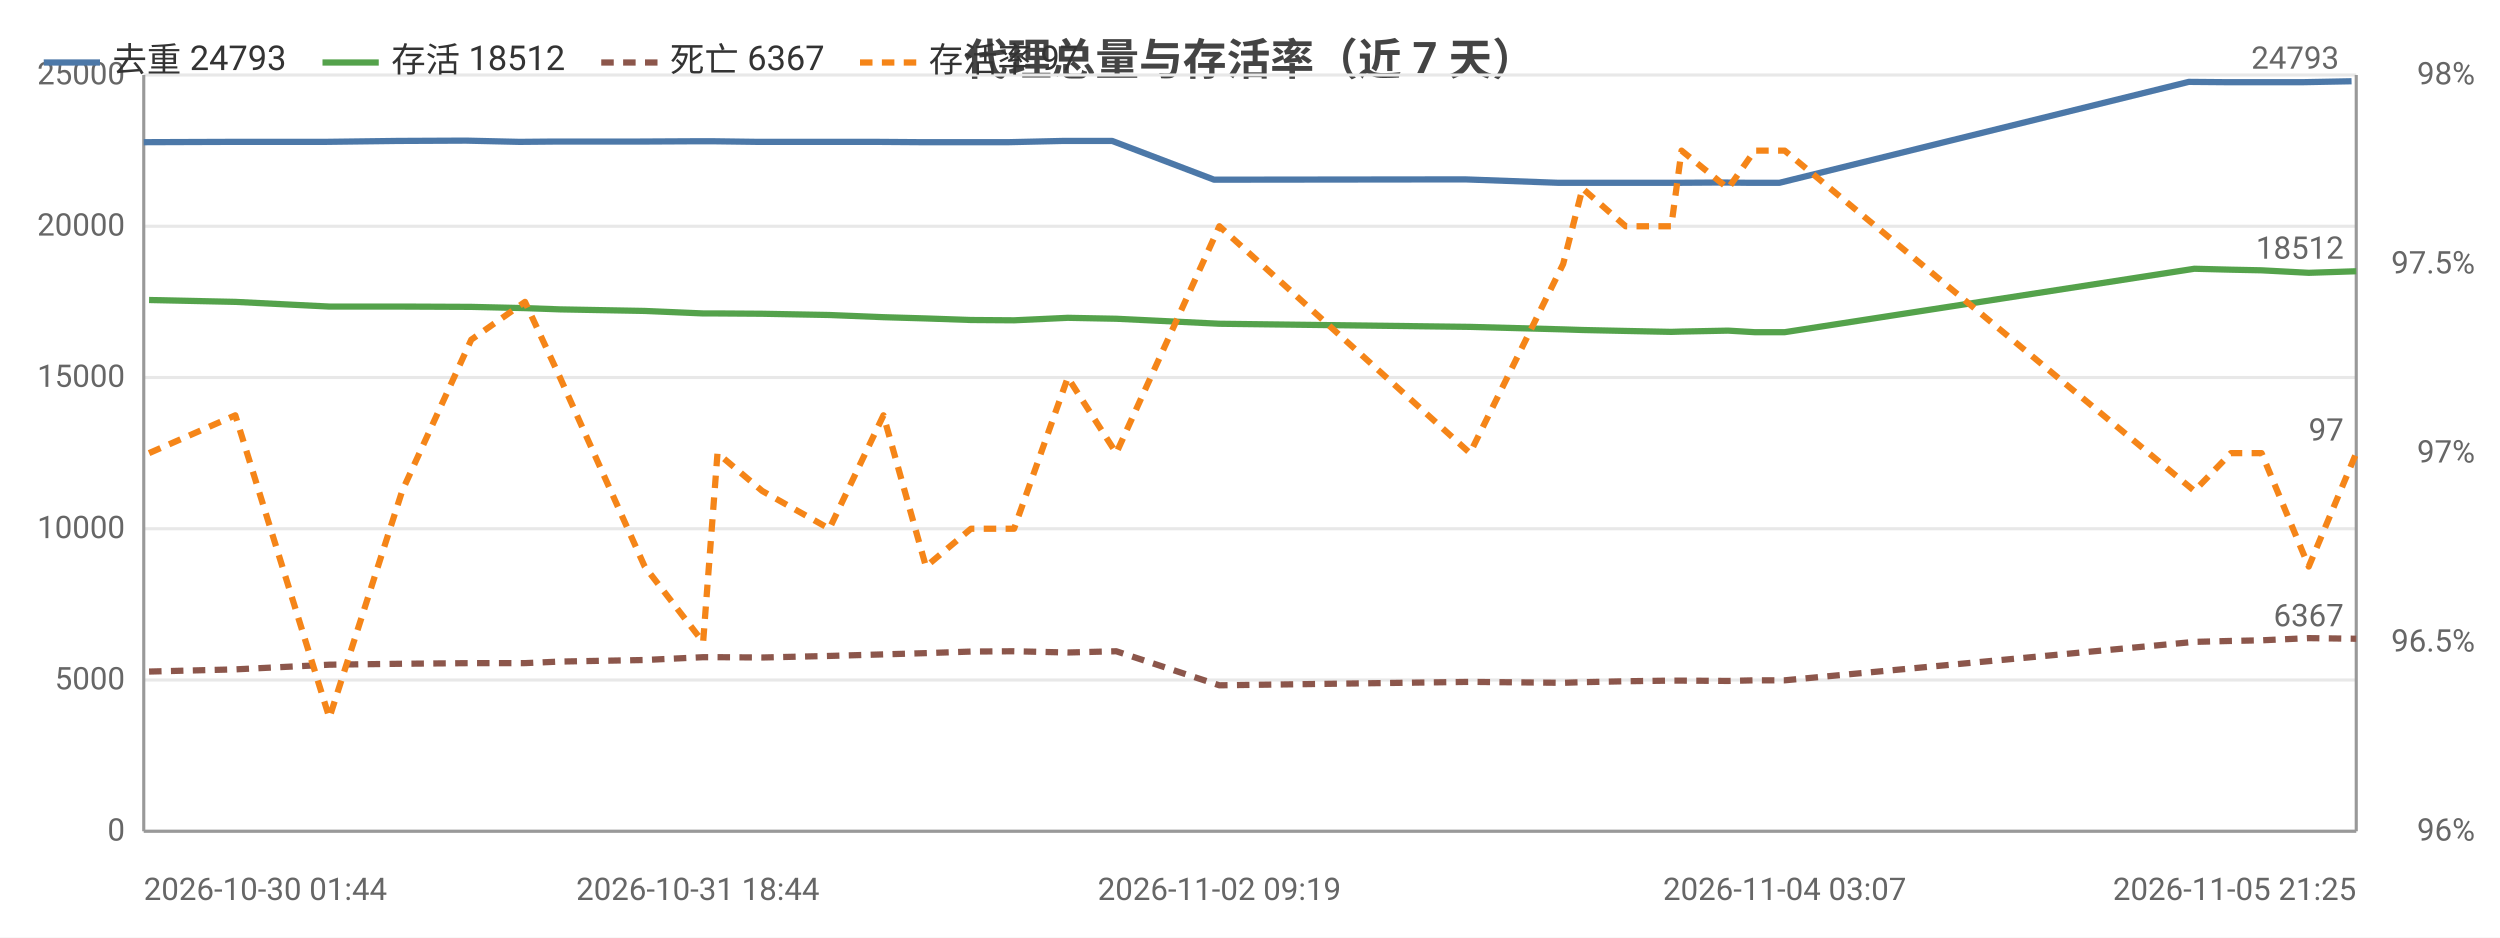
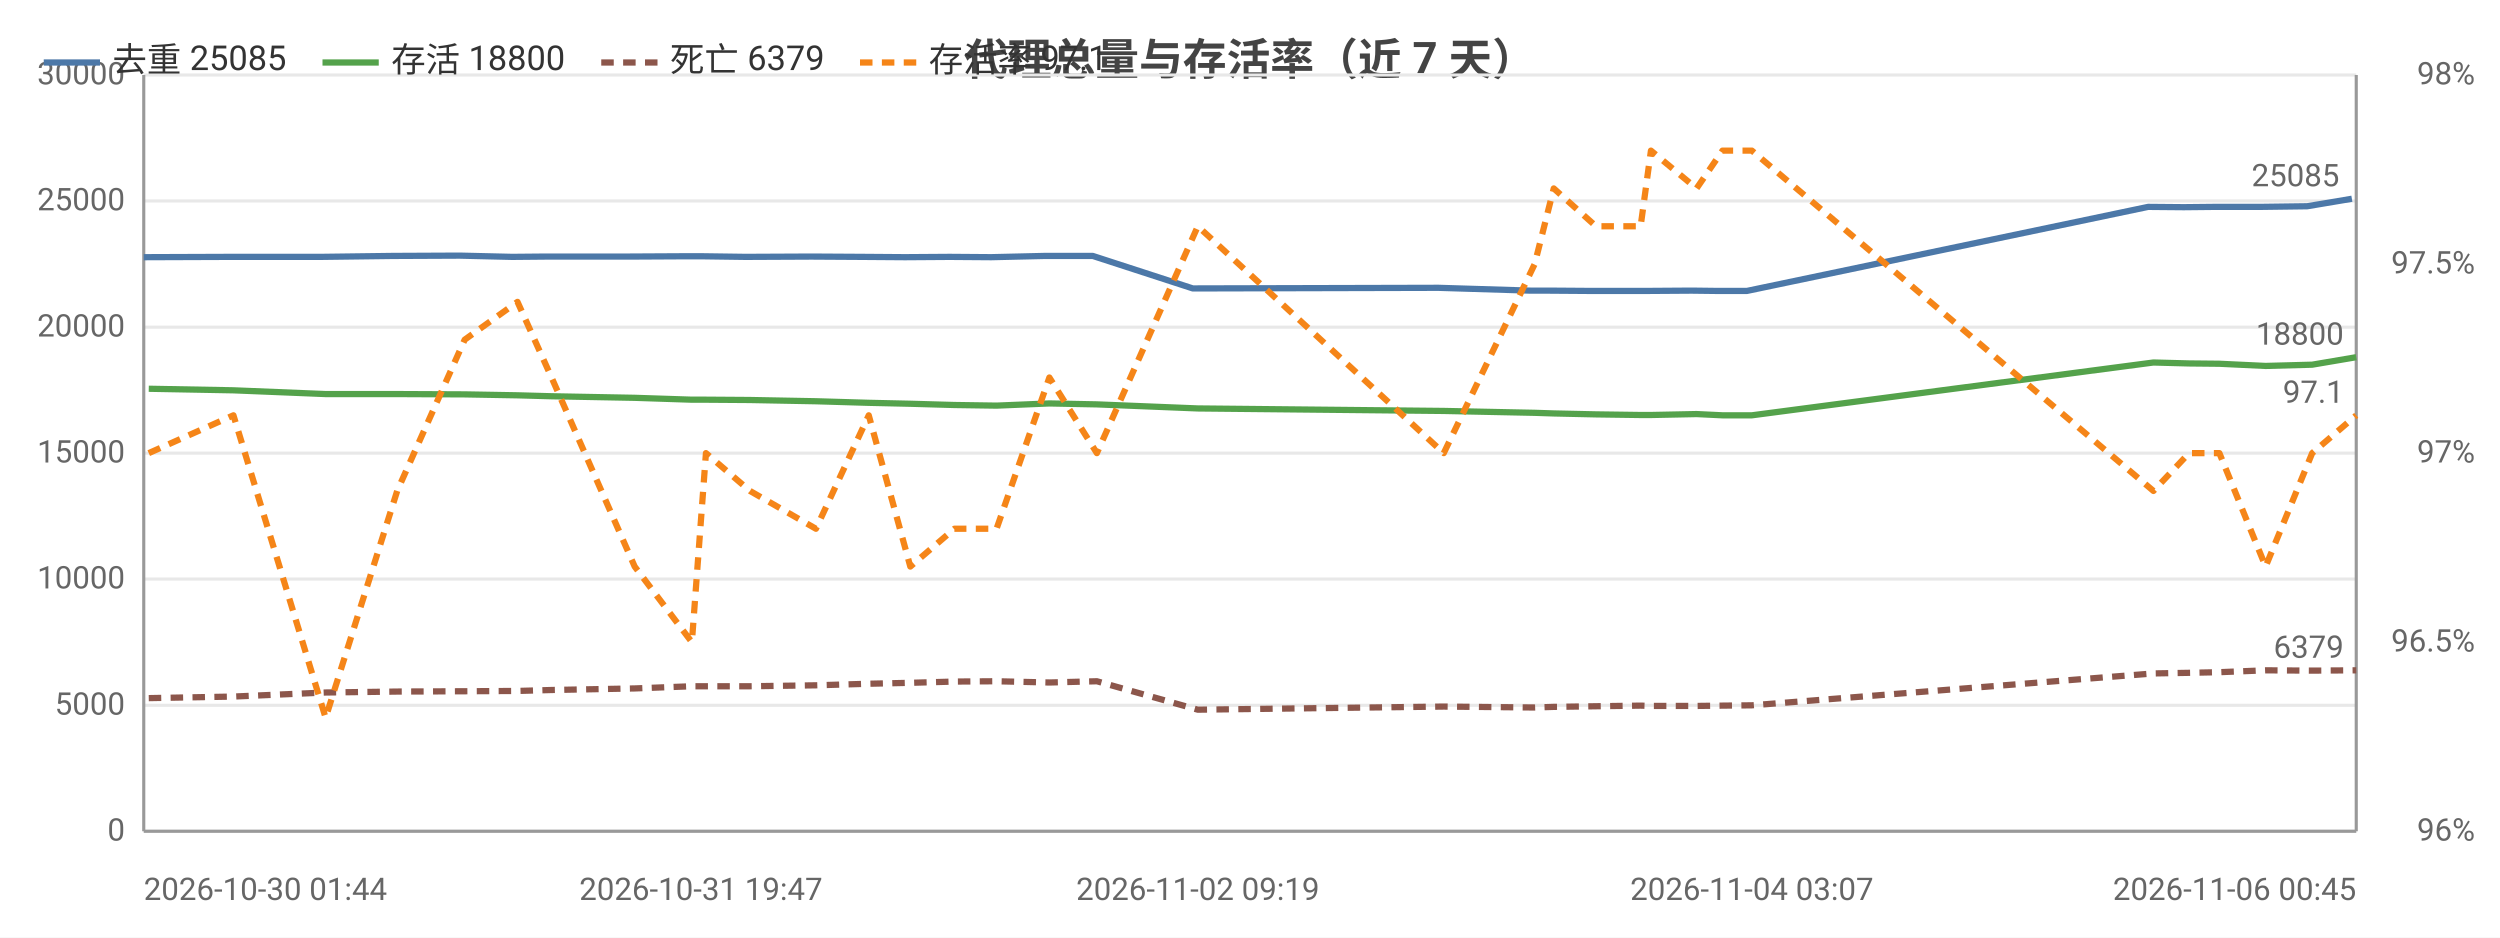
<svg xmlns="http://www.w3.org/2000/svg" width="800" height="300" viewBox="0 0 800 300">
  <rect width="800" height="300" fill="#ffffff" />
  <style>text{font-family:system-ui,-apple-system,'Segoe UI',Roboto,'PingFang SC','Microsoft YaHei','Noto Sans CJK SC',sans-serif}.g{stroke:#e8e8e8;stroke-width:1}.a{stroke:#999;stroke-width:1}.t{font-size:10px;fill:#666}.m{font-size:10px;text-anchor:middle;fill:#666}.e{font-size:10px;text-anchor:end;fill:#666}.l{font-size:11px;fill:#333}.tt{font-size:14px;font-weight:600;text-anchor:middle;fill:#444}.em{font-size:13px;text-anchor:middle;fill:#999}</style>
  <text class="tt" x="400.0" y="24">代理总量与存活率（近 7 天）</text>
  <line class="g" x1="46" y1="266" x2="754" y2="266" />
  <text class="e" x="40" y="269">0</text>
-   <line class="g" x1="46" y1="217.6" x2="754" y2="217.6" />
-   <text class="e" x="40" y="220.6">5000</text>
-   <line class="g" x1="46" y1="169.2" x2="754" y2="169.2" />
-   <text class="e" x="40" y="172.2">10000</text>
-   <line class="g" x1="46" y1="120.8" x2="754" y2="120.8" />
-   <text class="e" x="40" y="123.8">15000</text>
-   <line class="g" x1="46" y1="72.4" x2="754" y2="72.4" />
-   <text class="e" x="40" y="75.4">20000</text>
+   <line class="g" x1="46" y1="225.7" x2="754" y2="225.7" />
+   <text class="e" x="40" y="228.7">5000</text>
+   <line class="g" x1="46" y1="185.3" x2="754" y2="185.3" />
+   <text class="e" x="40" y="188.3">10000</text>
+   <line class="g" x1="46" y1="145" x2="754" y2="145" />
+   <text class="e" x="40" y="148">15000</text>
+   <line class="g" x1="46" y1="104.7" x2="754" y2="104.7" />
+   <text class="e" x="40" y="107.7">20000</text>
+   <line class="g" x1="46" y1="64.3" x2="754" y2="64.3" />
+   <text class="e" x="40" y="67.3">25000</text>
  <line class="g" x1="46" y1="24" x2="754" y2="24" />
-   <text class="e" x="40" y="27">25000</text>
+   <text class="e" x="40" y="27">30000</text>
  <text class="e" x="792" y="269">96%</text>
  <text class="e" x="792" y="208.5">96.5%</text>
  <text class="e" x="792" y="148">97%</text>
  <text class="e" x="792" y="87.5">97.5%</text>
  <text class="e" x="792" y="27">98%</text>
  <line class="a" x1="754" y1="24" x2="754" y2="266" />
  <line class="a" x1="46" y1="24" x2="46" y2="266" />
  <line class="a" x1="46" y1="266" x2="754" y2="266" />
-   <polyline fill="none" stroke="#4c78a8" stroke-width="2" stroke-linejoin="round" points="46,45.5 73.5,45.4 103.8,45.4 127.2,45.1 149.1,45.0 166.3,45.4 177.3,45.3 204.6,45.3 223.3,45.2 227.9,45.2 242.5,45.4 264.1,45.4 280.8,45.4 294.5,45.5 309.2,45.5 322.8,45.5 340.1,45.1 355.9,45.1 388.5,57.5 468.8,57.4 498.7,58.5 504.5,58.5 518.4,58.5 533.1,58.5 536.5,58.5 551.4,58.4 559.8,58.5 569.4,58.5 700.4,26.2 712.1,26.3 722.0,26.3 737.1,26.3 752.5,26.0" />
-   <circle cx="46" cy="45.5" r="4" fill="transparent" />
-   <circle cx="103.8" cy="45.4" r="4" fill="transparent" />
-   <circle cx="127.2" cy="45.1" r="4" fill="transparent" />
-   <circle cx="166.3" cy="45.4" r="4" fill="transparent" />
-   <circle cx="204.6" cy="45.3" r="4" fill="transparent" />
-   <circle cx="223.3" cy="45.2" r="4" fill="transparent" />
-   <circle cx="242.5" cy="45.4" r="4" fill="transparent" />
-   <circle cx="280.8" cy="45.4" r="4" fill="transparent" />
-   <circle cx="294.5" cy="45.5" r="4" fill="transparent" />
-   <circle cx="322.8" cy="45.5" r="4" fill="transparent" />
-   <circle cx="355.9" cy="45.1" r="4" fill="transparent" />
-   <circle cx="468.8" cy="57.4" r="4" fill="transparent" />
-   <circle cx="498.7" cy="58.5" r="4" fill="transparent" />
-   <circle cx="518.4" cy="58.5" r="4" fill="transparent" />
-   <circle cx="536.5" cy="58.5" r="4" fill="transparent" />
-   <circle cx="551.4" cy="58.4" r="4" fill="transparent" />
-   <circle cx="569.4" cy="58.5" r="4" fill="transparent" />
-   <circle cx="712.1" cy="26.3" r="4" fill="transparent" />
-   <circle cx="722.0" cy="26.3" r="4" fill="transparent" />
-   <circle cx="752.5" cy="26.0" r="4" fill="transparent" />
-   <text class="t" x="748.5" y="22.0" text-anchor="end" fill="#4c78a8">24793</text>
-   <polyline fill="none" stroke="#54a24b" stroke-width="2" stroke-linejoin="round" points="47.7,96.0 75.3,96.6 105.4,98.1 128.7,98.1 150.8,98.2 168.0,98.6 179.2,99.0 206.3,99.5 225.0,100.3 229.6,100.3 243.9,100.4 265.4,100.8 282.7,101.5 296.3,101.9 310.7,102.4 324.5,102.5 341.7,101.7 357.2,102.0 390.2,103.6 470.4,104.6 500.2,105.4 506.4,105.6 520.2,105.9 534.8,106.2 538.1,106.1 553.0,105.8 561.5,106.3 571.1,106.3 702.2,86.0 713.9,86.3 723.7,86.5 738.8,87.3 754,86.8" />
-   <circle cx="47.7" cy="96.0" r="4" fill="transparent" />
-   <circle cx="105.4" cy="98.1" r="4" fill="transparent" />
-   <circle cx="128.7" cy="98.1" r="4" fill="transparent" />
-   <circle cx="168.0" cy="98.6" r="4" fill="transparent" />
-   <circle cx="206.3" cy="99.5" r="4" fill="transparent" />
-   <circle cx="225.0" cy="100.3" r="4" fill="transparent" />
-   <circle cx="243.9" cy="100.4" r="4" fill="transparent" />
-   <circle cx="282.7" cy="101.5" r="4" fill="transparent" />
-   <circle cx="296.3" cy="101.9" r="4" fill="transparent" />
-   <circle cx="324.5" cy="102.5" r="4" fill="transparent" />
-   <circle cx="357.2" cy="102.0" r="4" fill="transparent" />
-   <circle cx="470.4" cy="104.6" r="4" fill="transparent" />
-   <circle cx="500.2" cy="105.4" r="4" fill="transparent" />
-   <circle cx="520.2" cy="105.9" r="4" fill="transparent" />
-   <circle cx="538.1" cy="106.1" r="4" fill="transparent" />
-   <circle cx="553.0" cy="105.8" r="4" fill="transparent" />
-   <circle cx="571.1" cy="106.3" r="4" fill="transparent" />
-   <circle cx="713.9" cy="86.3" r="4" fill="transparent" />
-   <circle cx="723.7" cy="86.5" r="4" fill="transparent" />
-   <circle cx="754" cy="86.8" r="4" fill="transparent" />
-   <text class="t" x="750" y="82.8" text-anchor="end" fill="#54a24b">18512</text>
-   <polyline fill="none" stroke="#8c564b" stroke-width="2" stroke-dasharray="4,3" stroke-linejoin="round" points="47.7,214.9 75.3,214.2 105.4,212.7 128.7,212.4 150.8,212.2 168.0,212.2 179.2,211.7 206.3,211.2 225.0,210.3 229.6,210.3 243.9,210.4 265.4,209.9 282.7,209.4 296.3,209.0 310.7,208.5 324.5,208.4 341.7,208.8 357.2,208.4 390.2,219.3 470.4,218.2 500.2,218.5 506.4,218.3 520.2,218.0 534.8,217.8 538.1,217.8 553.0,217.9 561.5,217.7 571.1,217.7 702.2,205.4 713.9,205.1 723.7,204.9 738.8,204.2 754,204.4" />
-   <circle cx="47.7" cy="214.9" r="4" fill="transparent" />
-   <circle cx="105.4" cy="212.7" r="4" fill="transparent" />
-   <circle cx="128.7" cy="212.4" r="4" fill="transparent" />
-   <circle cx="168.0" cy="212.2" r="4" fill="transparent" />
-   <circle cx="206.3" cy="211.2" r="4" fill="transparent" />
-   <circle cx="225.0" cy="210.3" r="4" fill="transparent" />
-   <circle cx="243.9" cy="210.4" r="4" fill="transparent" />
-   <circle cx="282.7" cy="209.4" r="4" fill="transparent" />
-   <circle cx="296.3" cy="209.0" r="4" fill="transparent" />
-   <circle cx="324.5" cy="208.4" r="4" fill="transparent" />
-   <circle cx="357.2" cy="208.4" r="4" fill="transparent" />
-   <circle cx="470.4" cy="218.2" r="4" fill="transparent" />
-   <circle cx="500.2" cy="218.5" r="4" fill="transparent" />
-   <circle cx="520.2" cy="218.0" r="4" fill="transparent" />
-   <circle cx="538.1" cy="217.8" r="4" fill="transparent" />
-   <circle cx="553.0" cy="217.9" r="4" fill="transparent" />
-   <circle cx="571.1" cy="217.7" r="4" fill="transparent" />
-   <circle cx="713.9" cy="205.1" r="4" fill="transparent" />
-   <circle cx="723.7" cy="204.9" r="4" fill="transparent" />
-   <circle cx="754" cy="204.4" r="4" fill="transparent" />
-   <text class="t" x="750" y="200.4" text-anchor="end" fill="#8c564b">6367</text>
-   <polyline fill="none" stroke="#f58518" stroke-width="2" stroke-dasharray="4,3" stroke-linejoin="round" points="47.7,145 75.3,132.9 105.4,229.7 128.7,157.1 150.8,108.7 168.0,96.6 179.2,120.8 206.3,181.3 225.0,205.5 229.6,145 243.9,157.1 265.4,169.2 282.7,132.9 296.3,181.3 310.7,169.2 324.5,169.2 341.7,120.8 357.2,145 390.2,72.4 470.4,145 500.2,84.5 506.4,60.3 520.2,72.4 534.8,72.4 538.1,48.2 553.0,60.3 561.5,48.2 571.1,48.2 702.2,157.1 713.9,145 723.7,145 738.8,181.3 754,145" />
-   <circle cx="47.7" cy="145" r="4" fill="transparent" />
-   <circle cx="105.4" cy="229.7" r="4" fill="transparent" />
-   <circle cx="128.7" cy="157.1" r="4" fill="transparent" />
-   <circle cx="168.0" cy="96.6" r="4" fill="transparent" />
-   <circle cx="206.3" cy="181.3" r="4" fill="transparent" />
-   <circle cx="225.0" cy="205.5" r="4" fill="transparent" />
-   <circle cx="243.9" cy="157.1" r="4" fill="transparent" />
-   <circle cx="282.7" cy="132.9" r="4" fill="transparent" />
-   <circle cx="296.3" cy="181.3" r="4" fill="transparent" />
-   <circle cx="324.5" cy="169.2" r="4" fill="transparent" />
-   <circle cx="357.2" cy="145" r="4" fill="transparent" />
-   <circle cx="470.4" cy="145" r="4" fill="transparent" />
-   <circle cx="500.2" cy="84.5" r="4" fill="transparent" />
-   <circle cx="520.2" cy="72.4" r="4" fill="transparent" />
-   <circle cx="538.1" cy="48.2" r="4" fill="transparent" />
-   <circle cx="553.0" cy="60.3" r="4" fill="transparent" />
-   <circle cx="571.1" cy="48.2" r="4" fill="transparent" />
-   <circle cx="713.9" cy="145" r="4" fill="transparent" />
-   <circle cx="723.7" cy="145" r="4" fill="transparent" />
-   <circle cx="754" cy="145" r="4" fill="transparent" />
-   <text class="t" x="750" y="141" text-anchor="end" fill="#f58518">97</text>
+   <polyline fill="none" stroke="#4c78a8" stroke-width="2" stroke-linejoin="round" points="46,82.3 73.0,82.2 102.6,82.2 125.6,81.9 147.1,81.8 163.9,82.2 174.7,82.1 201.4,82.1 219.8,82.0 224.3,82.0 238.6,82.2 259.7,82.1 276.1,82.2 289.6,82.3 303.9,82.2 317.2,82.3 334.2,81.9 349.7,81.9 381.7,92.3 460.3,92.1 489.7,93.0 495.3,93.0 509.0,93.1 523.3,93.1 526.7,93.1 541.3,93.0 549.5,93.1 559.0,93.1 687.4,66.2 698.8,66.3 708.5,66.2 723.3,66.2 738.3,66.0 752.6,63.6" />
+   <circle cx="46" cy="82.3" r="4" fill="transparent" />
+   <circle cx="102.6" cy="82.2" r="4" fill="transparent" />
+   <circle cx="125.6" cy="81.9" r="4" fill="transparent" />
+   <circle cx="163.9" cy="82.2" r="4" fill="transparent" />
+   <circle cx="201.4" cy="82.1" r="4" fill="transparent" />
+   <circle cx="224.3" cy="82.0" r="4" fill="transparent" />
+   <circle cx="238.6" cy="82.2" r="4" fill="transparent" />
+   <circle cx="276.1" cy="82.2" r="4" fill="transparent" />
+   <circle cx="303.9" cy="82.2" r="4" fill="transparent" />
+   <circle cx="334.2" cy="81.9" r="4" fill="transparent" />
+   <circle cx="349.7" cy="81.9" r="4" fill="transparent" />
+   <circle cx="460.3" cy="92.1" r="4" fill="transparent" />
+   <circle cx="495.3" cy="93.0" r="4" fill="transparent" />
+   <circle cx="523.3" cy="93.1" r="4" fill="transparent" />
+   <circle cx="526.7" cy="93.1" r="4" fill="transparent" />
+   <circle cx="549.5" cy="93.1" r="4" fill="transparent" />
+   <circle cx="687.4" cy="66.2" r="4" fill="transparent" />
+   <circle cx="708.5" cy="66.2" r="4" fill="transparent" />
+   <circle cx="723.3" cy="66.2" r="4" fill="transparent" />
+   <circle cx="752.6" cy="63.6" r="4" fill="transparent" />
+   <text class="t" x="748.6" y="59.6" text-anchor="end" fill="#4c78a8">25085</text>
+   <polyline fill="none" stroke="#54a24b" stroke-width="2" stroke-linejoin="round" points="47.6,124.4 74.7,124.9 104.2,126.1 127.1,126.1 148.7,126.2 165.6,126.5 176.5,126.8 203.1,127.3 221.4,127.9 225.9,127.9 240.0,128.0 261.1,128.4 278.0,128.9 291.3,129.2 305.4,129.6 318.9,129.8 335.8,129.1 351.0,129.4 383.3,130.7 462.0,131.5 491.1,132.1 497.2,132.3 510.7,132.6 525.0,132.8 528.3,132.8 542.9,132.5 551.2,132.9 560.6,132.9 689.1,116.0 700.5,116.3 710.2,116.4 725.0,117.1 739.9,116.7 754,114.3" />
+   <circle cx="47.6" cy="124.4" r="4" fill="transparent" />
+   <circle cx="104.2" cy="126.1" r="4" fill="transparent" />
+   <circle cx="127.1" cy="126.1" r="4" fill="transparent" />
+   <circle cx="165.6" cy="126.5" r="4" fill="transparent" />
+   <circle cx="203.1" cy="127.3" r="4" fill="transparent" />
+   <circle cx="225.9" cy="127.9" r="4" fill="transparent" />
+   <circle cx="240.0" cy="128.0" r="4" fill="transparent" />
+   <circle cx="278.0" cy="128.9" r="4" fill="transparent" />
+   <circle cx="305.4" cy="129.6" r="4" fill="transparent" />
+   <circle cx="335.8" cy="129.1" r="4" fill="transparent" />
+   <circle cx="351.0" cy="129.4" r="4" fill="transparent" />
+   <circle cx="462.0" cy="131.5" r="4" fill="transparent" />
+   <circle cx="497.2" cy="132.3" r="4" fill="transparent" />
+   <circle cx="525.0" cy="132.8" r="4" fill="transparent" />
+   <circle cx="528.3" cy="132.8" r="4" fill="transparent" />
+   <circle cx="551.2" cy="132.9" r="4" fill="transparent" />
+   <circle cx="689.1" cy="116.0" r="4" fill="transparent" />
+   <circle cx="710.2" cy="116.4" r="4" fill="transparent" />
+   <circle cx="725.0" cy="117.1" r="4" fill="transparent" />
+   <circle cx="754" cy="114.3" r="4" fill="transparent" />
+   <text class="t" x="750" y="110.3" text-anchor="end" fill="#54a24b">18800</text>
+   <polyline fill="none" stroke="#8c564b" stroke-width="2" stroke-dasharray="4,3" stroke-linejoin="round" points="47.6,223.4 74.7,222.9 104.2,221.6 127.1,221.3 148.7,221.2 165.6,221.1 176.5,220.8 203.1,220.3 221.4,219.6 225.9,219.6 240.0,219.6 261.1,219.3 278.0,218.8 291.3,218.5 305.4,218.1 318.9,218.0 335.8,218.4 351.0,218.0 383.3,227.1 462.0,226.1 491.1,226.4 497.2,226.2 510.7,226.0 525.0,225.8 528.3,225.9 542.9,225.9 551.2,225.8 560.6,225.7 689.1,215.5 700.5,215.3 710.2,215.1 725.0,214.5 739.9,214.6 754,214.5" />
+   <circle cx="47.6" cy="223.4" r="4" fill="transparent" />
+   <circle cx="104.2" cy="221.6" r="4" fill="transparent" />
+   <circle cx="127.1" cy="221.3" r="4" fill="transparent" />
+   <circle cx="165.6" cy="221.1" r="4" fill="transparent" />
+   <circle cx="203.1" cy="220.3" r="4" fill="transparent" />
+   <circle cx="225.9" cy="219.6" r="4" fill="transparent" />
+   <circle cx="240.0" cy="219.6" r="4" fill="transparent" />
+   <circle cx="278.0" cy="218.8" r="4" fill="transparent" />
+   <circle cx="305.4" cy="218.1" r="4" fill="transparent" />
+   <circle cx="335.8" cy="218.4" r="4" fill="transparent" />
+   <circle cx="351.0" cy="218.0" r="4" fill="transparent" />
+   <circle cx="462.0" cy="226.1" r="4" fill="transparent" />
+   <circle cx="497.2" cy="226.2" r="4" fill="transparent" />
+   <circle cx="525.0" cy="225.8" r="4" fill="transparent" />
+   <circle cx="528.3" cy="225.9" r="4" fill="transparent" />
+   <circle cx="551.2" cy="225.8" r="4" fill="transparent" />
+   <circle cx="689.1" cy="215.5" r="4" fill="transparent" />
+   <circle cx="710.2" cy="215.1" r="4" fill="transparent" />
+   <circle cx="725.0" cy="214.5" r="4" fill="transparent" />
+   <circle cx="754" cy="214.5" r="4" fill="transparent" />
+   <text class="t" x="750" y="210.5" text-anchor="end" fill="#8c564b">6379</text>
+   <polyline fill="none" stroke="#f58518" stroke-width="2" stroke-dasharray="4,3" stroke-linejoin="round" points="47.6,145 74.7,132.9 104.2,229.7 127.1,157.1 148.7,108.7 165.6,96.6 176.5,120.8 203.1,181.3 221.4,205.5 225.9,145 240.0,157.1 261.1,169.2 278.0,132.9 291.3,181.3 305.4,169.2 318.9,169.2 335.8,120.8 351.0,145 383.3,72.4 462.0,145 491.1,84.5 497.2,60.3 510.7,72.4 525.0,72.4 528.3,48.2 542.9,60.3 551.2,48.2 560.6,48.2 689.1,157.1 700.5,145 710.2,145 725.0,181.3 739.9,145 754,132.9" />
+   <circle cx="47.6" cy="145" r="4" fill="transparent" />
+   <circle cx="104.2" cy="229.7" r="4" fill="transparent" />
+   <circle cx="127.1" cy="157.1" r="4" fill="transparent" />
+   <circle cx="165.6" cy="96.6" r="4" fill="transparent" />
+   <circle cx="203.1" cy="181.3" r="4" fill="transparent" />
+   <circle cx="225.9" cy="145" r="4" fill="transparent" />
+   <circle cx="240.0" cy="157.1" r="4" fill="transparent" />
+   <circle cx="278.0" cy="132.9" r="4" fill="transparent" />
+   <circle cx="305.4" cy="169.2" r="4" fill="transparent" />
+   <circle cx="335.8" cy="120.8" r="4" fill="transparent" />
+   <circle cx="351.0" cy="145" r="4" fill="transparent" />
+   <circle cx="462.0" cy="145" r="4" fill="transparent" />
+   <circle cx="497.2" cy="60.3" r="4" fill="transparent" />
+   <circle cx="525.0" cy="72.4" r="4" fill="transparent" />
+   <circle cx="528.3" cy="48.2" r="4" fill="transparent" />
+   <circle cx="551.2" cy="48.2" r="4" fill="transparent" />
+   <circle cx="689.1" cy="157.1" r="4" fill="transparent" />
+   <circle cx="710.2" cy="145" r="4" fill="transparent" />
+   <circle cx="725.0" cy="181.3" r="4" fill="transparent" />
+   <circle cx="754" cy="132.9" r="4" fill="transparent" />
+   <text class="t" x="750" y="128.9" text-anchor="end" fill="#f58518">97.1</text>
  <text class="t" x="46" y="288">2026-10-30 01:44</text>
-   <text class="m" x="223.3" y="288">2026-10-31 18:44</text>
-   <text class="m" x="390.2" y="288">2026-11-02 09:19</text>
-   <text class="m" x="571.1" y="288">2026-11-04 03:07</text>
-   <text class="e" x="754" y="288">2026-11-05 21:25</text>
+   <text class="m" x="224.3" y="288">2026-10-31 19:47</text>
+   <text class="m" x="383.3" y="288">2026-11-02 09:19</text>
+   <text class="m" x="560.6" y="288">2026-11-04 03:07</text>
+   <text class="e" x="754" y="288">2026-11-06 00:45</text>
  <line x1="14" y1="20" x2="32" y2="20" stroke="#4c78a8" stroke-width="2" />
-   <text class="l" x="36" y="23">去重 24793</text>
+   <text class="l" x="36" y="23">去重 25085</text>
  <line x1="103.2" y1="20" x2="121.2" y2="20" stroke="#54a24b" stroke-width="2" />
-   <text class="l" x="125.2" y="23">存活 18512</text>
+   <text class="l" x="125.2" y="23">存活 18800</text>
  <line x1="192.4" y1="20" x2="210.4" y2="20" stroke="#8c564b" stroke-width="2" stroke-dasharray="4,3" />
-   <text class="l" x="214.4" y="23">死亡 6367</text>
+   <text class="l" x="214.4" y="23">死亡 6379</text>
  <line x1="275.2" y1="20" x2="293.2" y2="20" stroke="#f58518" stroke-width="2" stroke-dasharray="4,3" />
-   <text class="l" x="297.2" y="23">存活率 97</text>
+   <text class="l" x="297.2" y="23">存活率 97.1</text>
</svg>
